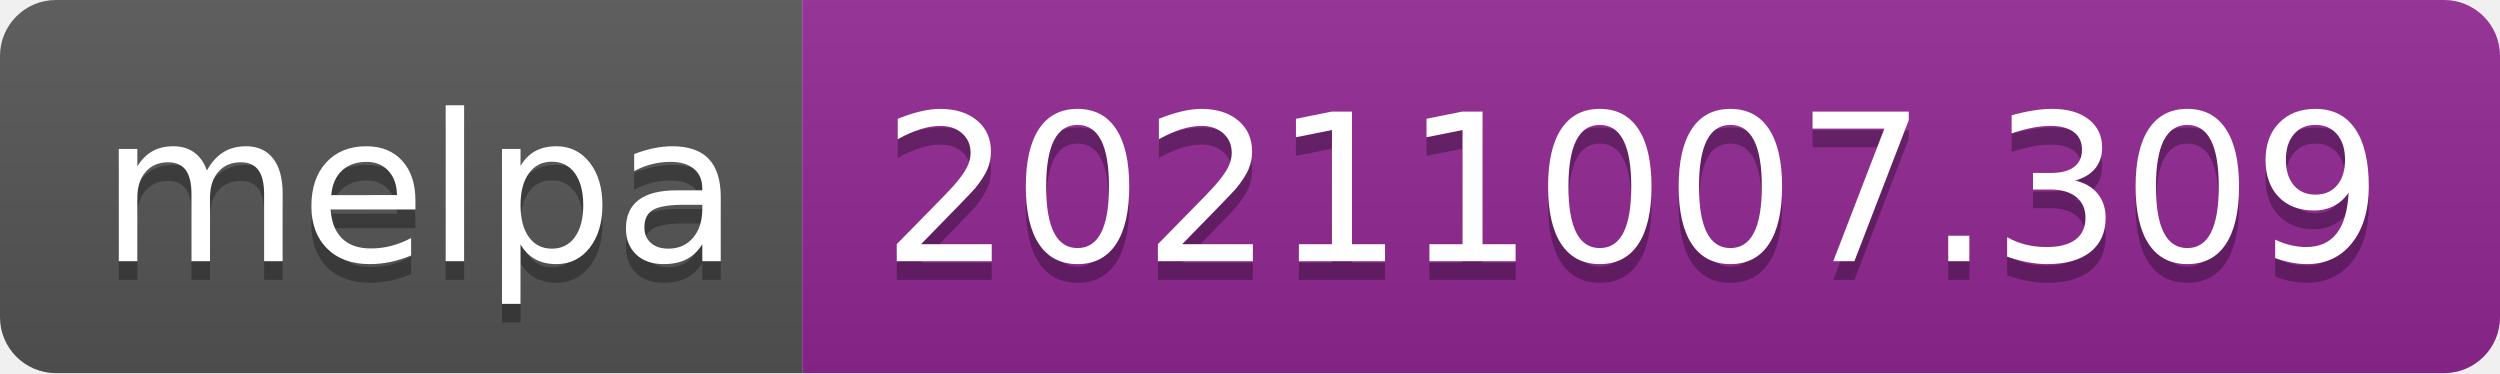
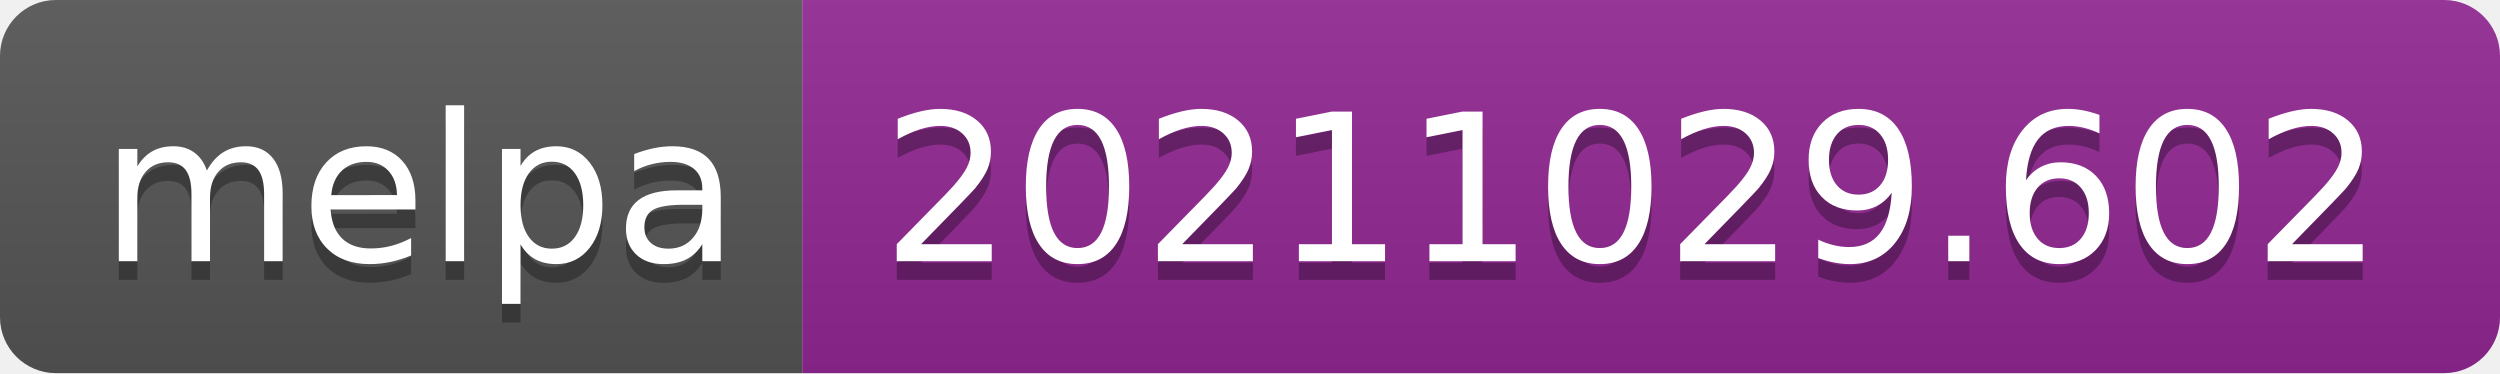
- <svg xmlns="http://www.w3.org/2000/svg" width="134" height="20" role="img" aria-label="melpa: 20211007.309">
+ <svg xmlns="http://www.w3.org/2000/svg" width="134" height="20" role="img" aria-label="melpa: 20211029.602">
  <linearGradient id="s" x2="0" y2="100%">
    <stop offset="0" stop-color="#bbb" stop-opacity=".1" />
    <stop offset="1" stop-opacity=".1" />
  </linearGradient>
  <clipPath id="r">
    <rect width="134" height="20" rx="3" fill="#fff" />
  </clipPath>
  <g clip-path="url(#r)">
    <rect width="43" height="20" fill="#555" />
    <rect x="43" width="91" height="20" fill="#922793" />
    <rect width="134" height="20" fill="url(#s)" />
  </g>
  <g fill="#fff" text-anchor="middle" font-family="Verdana,Geneva,DejaVu Sans,sans-serif" text-rendering="geometricPrecision" font-size="110">
    <text aria-hidden="true" x="225" y="150" fill="#010101" fill-opacity=".3" transform="scale(.1)" textLength="330">melpa</text>
    <text x="225" y="140" transform="scale(.1)" fill="#fff" textLength="330">melpa</text>
-     <text aria-hidden="true" x="875" y="150" fill="#010101" fill-opacity=".3" transform="scale(.1)" textLength="810">20211007.309</text>
-     <text x="875" y="140" transform="scale(.1)" fill="#fff" textLength="810">20211007.309</text>
+     <text aria-hidden="true" x="875" y="150" fill="#010101" fill-opacity=".3" transform="scale(.1)" textLength="810">20211029.602</text>
+     <text x="875" y="140" transform="scale(.1)" fill="#fff" textLength="810">20211029.602</text>
  </g>
</svg>
